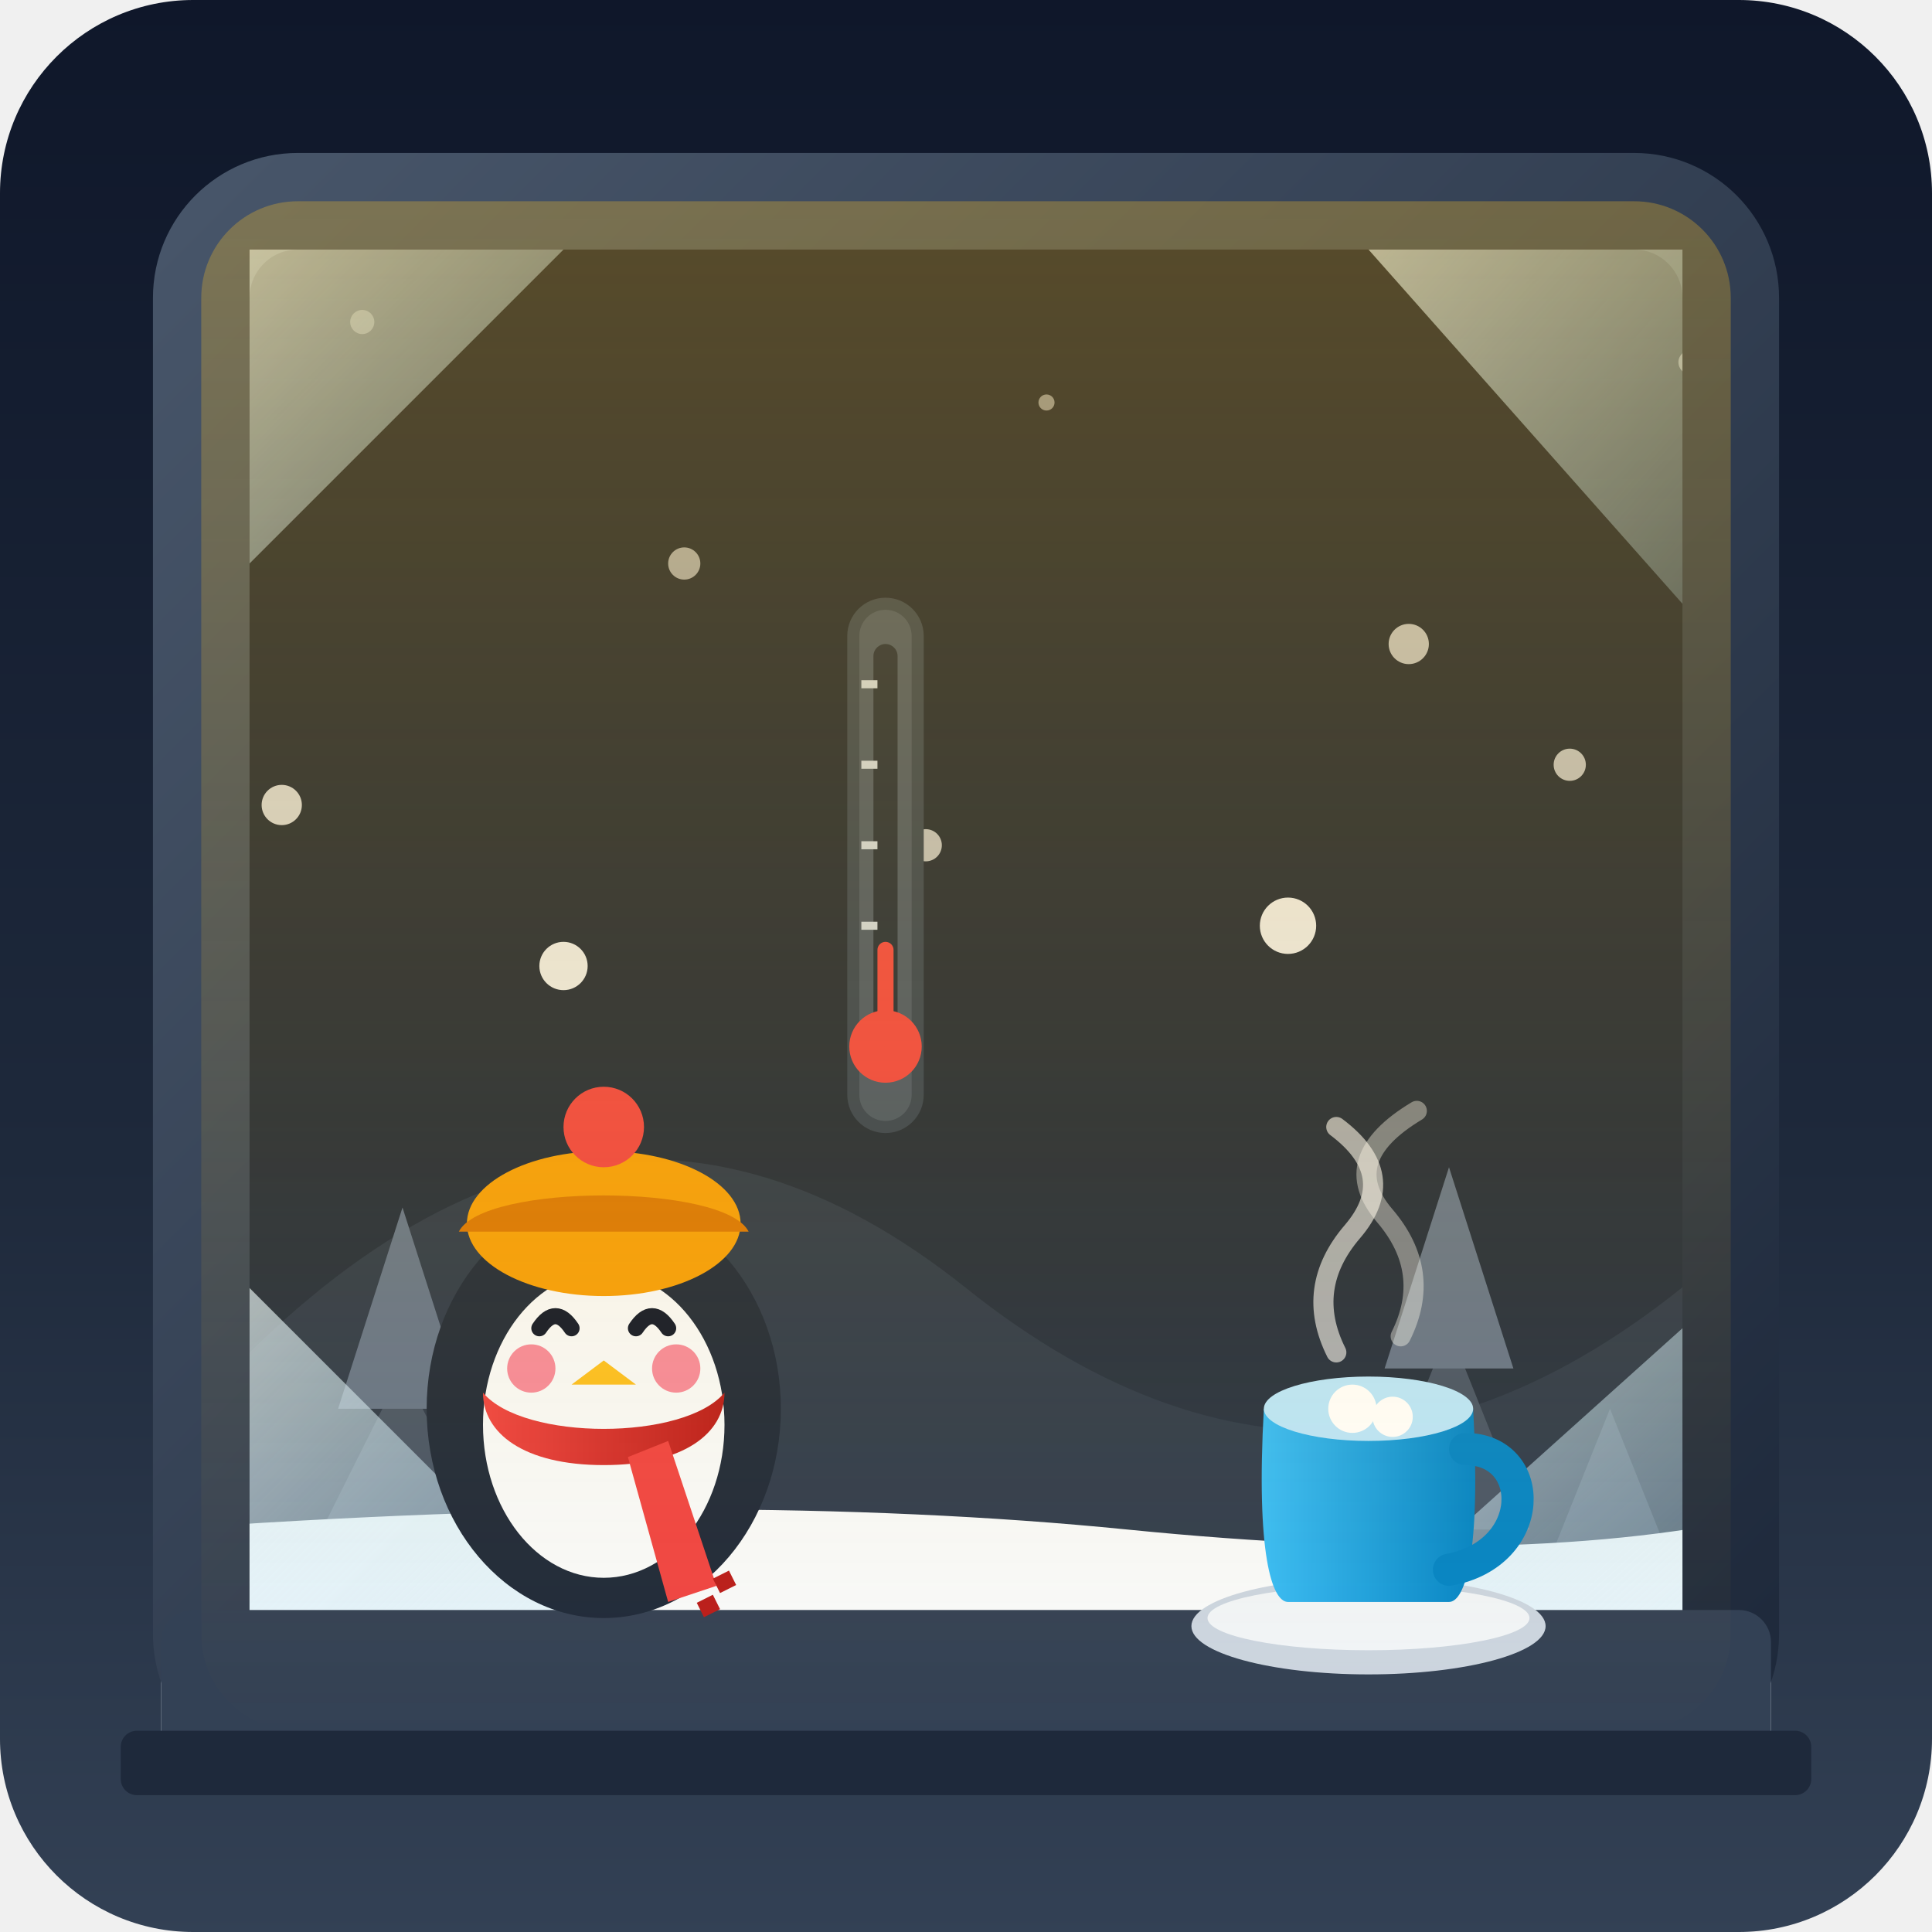
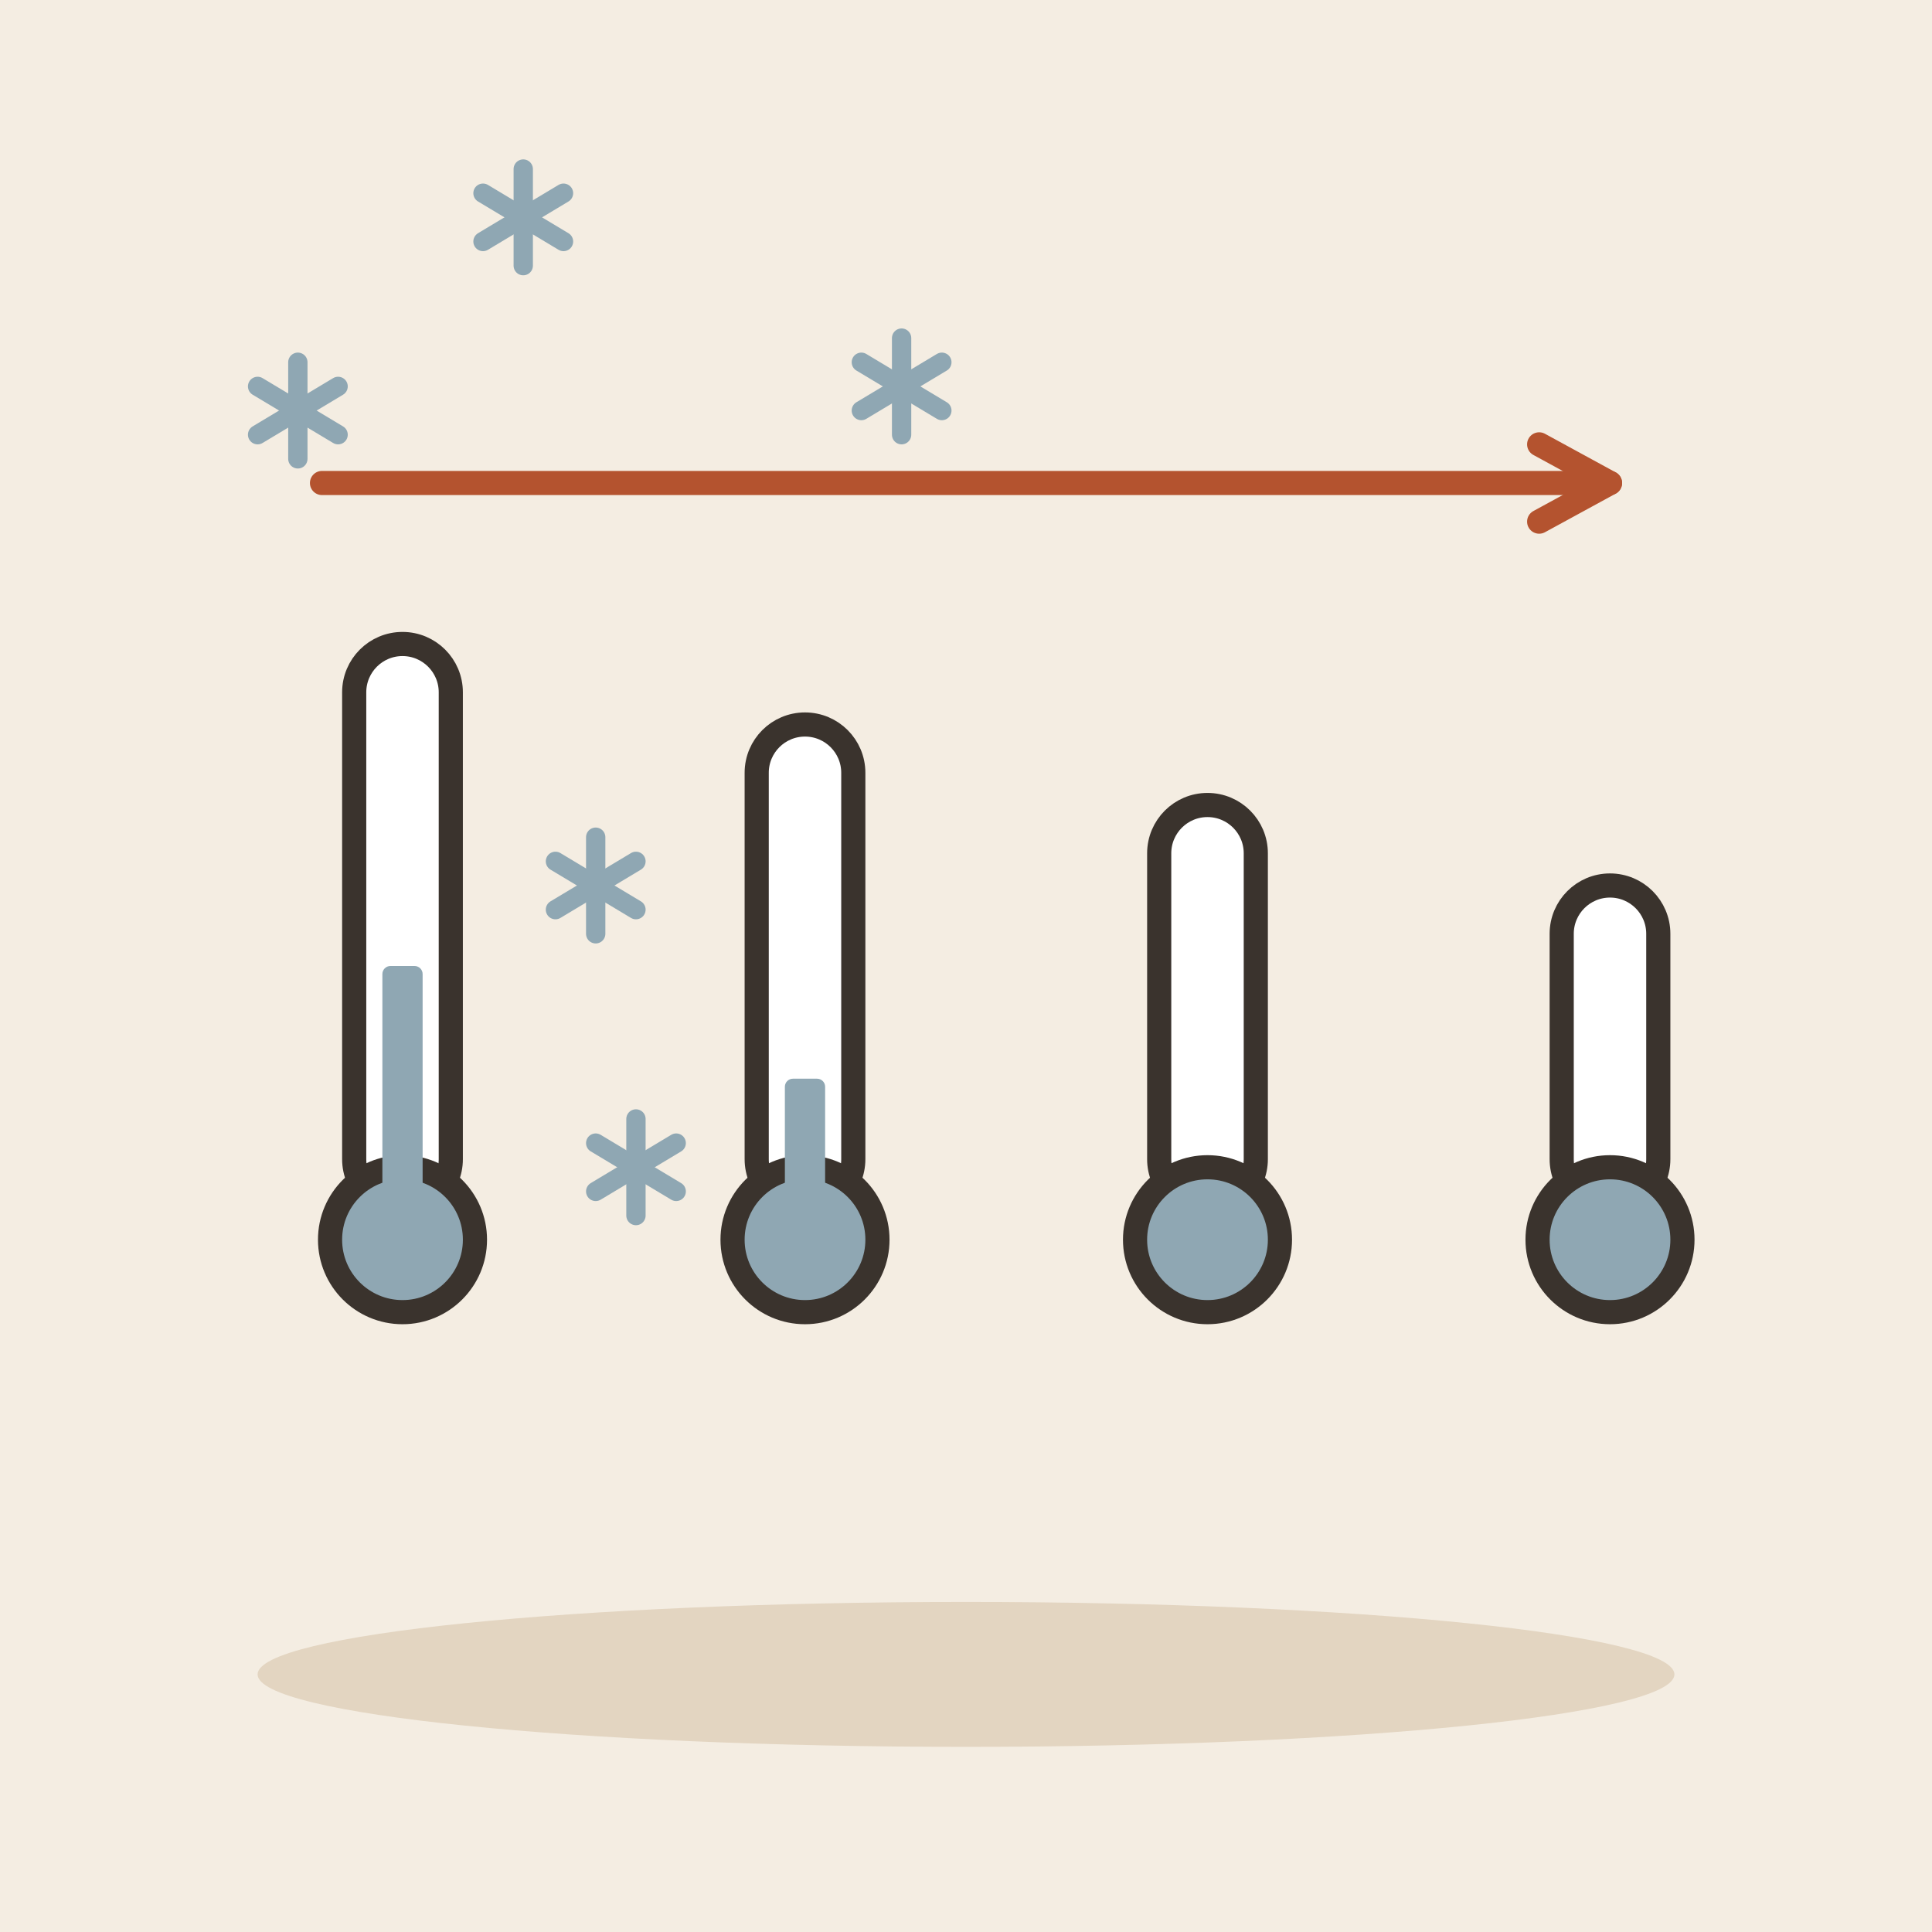
- <svg xmlns="http://www.w3.org/2000/svg" viewBox="0 0 240 240">
-   <defs>
-     <linearGradient id="skyGrad" x1="0%" y1="0%" x2="0%" y2="100%">
-       <stop offset="0%" stop-color="#0f172a" />
-       <stop offset="60%" stop-color="#1e293b" />
-       <stop offset="100%" stop-color="#334155" />
-     </linearGradient>
-     <linearGradient id="frameGrad" x1="0%" y1="0%" x2="100%" y2="100%">
-       <stop offset="0%" stop-color="#475569" />
-       <stop offset="100%" stop-color="#1e293b" />
-     </linearGradient>
-     <linearGradient id="warmGlow" x1="0%" y1="0%" x2="0%" y2="100%">
-       <stop offset="0%" stop-color="#fbbf24" stop-opacity="0.3" />
-       <stop offset="100%" stop-color="#fbbf24" stop-opacity="0.0" />
-     </linearGradient>
-     <linearGradient id="frostGrad" x1="0%" y1="0%" x2="100%" y2="100%">
-       <stop offset="0%" stop-color="#e0f2fe" stop-opacity="0.7" />
-       <stop offset="100%" stop-color="#bae6fd" stop-opacity="0.3" />
-     </linearGradient>
-     <linearGradient id="scarfGrad" x1="0%" y1="0%" x2="100%" y2="0%">
-       <stop offset="0%" stop-color="#ef4444" />
-       <stop offset="100%" stop-color="#b91c1c" />
-     </linearGradient>
-     <linearGradient id="mugGrad" x1="0%" y1="0%" x2="100%" y2="0%">
-       <stop offset="0%" stop-color="#38bdf8" />
-       <stop offset="100%" stop-color="#0284c7" />
-     </linearGradient>
-   </defs>
-   <rect width="240" height="240" rx="24" fill="url(#skyGrad)" />
-   <g id="outdoor-scene">
-     <path d="M 20 180 Q 70 120 120 160 T 220 150 L 220 220 L 20 220 Z" fill="#334155" opacity="0.6" />
-     <polygon points="50,170 40,190 60,190" fill="#475569" />
-     <polygon points="50,150 42,175 58,175" fill="#64748b" />
-     <polygon points="180,165 170,190 190,190" fill="#475569" />
-     <polygon points="180,145 172,170 188,170" fill="#64748b" />
-     <polygon points="200,175 192,195 208,195" fill="#475569" />
-     <path d="M 20 190 Q 90 185 140 190 T 220 188 L 220 220 L 20 220 Z" fill="#f8fafc" />
-     <circle cx="45" cy="40" r="1.5" fill="#ffffff" opacity="0.4" />
-     <circle cx="85" cy="70" r="2" fill="#ffffff" opacity="0.6" />
-     <circle cx="130" cy="50" r="1" fill="#ffffff" opacity="0.5" />
-     <circle cx="175" cy="80" r="2.5" fill="#ffffff" opacity="0.7" />
-     <circle cx="210" cy="45" r="1.5" fill="#ffffff" opacity="0.5" />
-     <circle cx="35" cy="100" r="2.5" fill="#ffffff" opacity="0.8" />
-     <circle cx="70" cy="120" r="3" fill="#ffffff" opacity="0.9" />
-     <circle cx="115" cy="105" r="2" fill="#ffffff" opacity="0.7" />
-     <circle cx="160" cy="115" r="3.5" fill="#ffffff" opacity="0.9" />
-     <circle cx="195" cy="95" r="2" fill="#ffffff" opacity="0.7" />
+ <svg xmlns="http://www.w3.org/2000/svg" viewBox="0 0 240 240" data-style="editorial">
+   <rect width="240" height="240" fill="#F4EDE2" />
+   <ellipse cx="120" cy="208" rx="88" ry="9" fill="#E3D5C1" />
+   <g transform="translate(50 140)">
+     <rect x="-6" y="-60" width="12" height="70" rx="6" fill="#FFFFFF" stroke="#3A332D" stroke-width="3" stroke-linecap="round" stroke-linejoin="round" />
+     <circle cx="0" cy="14" r="9" fill="#8FA7B3" stroke="#3A332D" stroke-width="3" stroke-linecap="round" stroke-linejoin="round" />
+     <rect x="-2.5" y="-20" width="5" height="34" rx="1" fill="#8FA7B3" />
  </g>
-   <g id="window-frame">
-     <rect x="25" y="25" width="190" height="190" rx="12" fill="none" stroke="url(#frameGrad)" stroke-width="12" />
-     <path d="M 31 31 L 70 31 L 31 70 Z" fill="url(#frostGrad)" />
-     <path d="M 209 31 L 170 31 L 209 75 Z" fill="url(#frostGrad)" />
-     <path d="M 31 209 L 31 160 L 80 209 Z" fill="url(#frostGrad)" />
-     <path d="M 209 209 L 209 165 L 160 209 Z" fill="url(#frostGrad)" />
+   <g transform="translate(100 140)">
+     <rect x="-6" y="-50" width="12" height="60" rx="6" fill="#FFFFFF" stroke="#3A332D" stroke-width="3" stroke-linecap="round" stroke-linejoin="round" />
+     <circle cx="0" cy="14" r="9" fill="#8FA7B3" stroke="#3A332D" stroke-width="3" stroke-linecap="round" stroke-linejoin="round" />
+     <rect x="-2.5" y="-6" width="5" height="20" rx="1" fill="#8FA7B3" />
  </g>
-   <rect x="20" y="200" width="200" height="20" rx="4" fill="#334155" />
-   <rect x="15" y="215" width="210" height="8" rx="2" fill="#1e293b" />
-   <g id="bundled-character" transform="translate(45, 125)">
-     <ellipse cx="30" cy="50" rx="22" ry="26" fill="#1e293b" />
-     <ellipse cx="30" cy="52" rx="15" ry="19" fill="#f8fafc" />
-     <circle cx="21" cy="45" r="3" fill="#f43f5e" opacity="0.6" />
-     <circle cx="39" cy="45" r="3" fill="#f43f5e" opacity="0.6" />
-     <path d="M 22 40 Q 24 37 26 40" fill="none" stroke="#0f172a" stroke-width="2" stroke-linecap="round" />
-     <path d="M 34 40 Q 36 37 38 40" fill="none" stroke="#0f172a" stroke-width="2" stroke-linecap="round" />
-     <polygon points="30,44 26,47 34,47" fill="#fbbf24" />
-     <ellipse cx="30" cy="27" rx="17" ry="9" fill="#f59e0b" />
-     <path d="M 12 28 C 15 22 45 22 48 28 Z" fill="#d97706" />
-     <circle cx="30" cy="15" r="5" fill="#ef4444" />
-     <path d="M 15 48 C 20 54 40 54 45 48 C 45 53 40 57 30 57 C 20 57 15 53 15 48 Z" fill="url(#scarfGrad)" />
-     <path d="M 38 54 L 44 72 L 38 74 L 33 56 Z" fill="#ef4444" />
-     <path d="M 44 72 L 46 71" stroke="#b91c1c" stroke-width="2" />
-     <path d="M 42 75 L 44 74" stroke="#b91c1c" stroke-width="2" />
+   <g transform="translate(150 140)">
+     <rect x="-6" y="-40" width="12" height="50" rx="6" fill="#FFFFFF" stroke="#3A332D" stroke-width="3" stroke-linecap="round" stroke-linejoin="round" />
+     <circle cx="0" cy="14" r="9" fill="#8FA7B3" stroke="#3A332D" stroke-width="3" stroke-linecap="round" stroke-linejoin="round" />
+     <rect x="-2.5" y="8" width="5" height="6" rx="1" fill="#8FA7B3" />
  </g>
-   <g id="hot-mug" transform="translate(145, 155)">
-     <ellipse cx="25" cy="47" rx="22" ry="6" fill="#cbd5e1" />
-     <ellipse cx="25" cy="46" rx="20" ry="4" fill="#f1f5f9" />
-     <path d="M 12 20 L 38 20 C 39 38 37 44 35 44 L 15 44 C 13 44 11 38 12 20 Z" fill="url(#mugGrad)" />
-     <ellipse cx="25" cy="20" rx="13" ry="4" fill="#bae6fd" />
-     <path d="M 37 25 C 46 25 46 38 35 40" fill="none" stroke="#0284c7" stroke-width="4" stroke-linecap="round" />
-     <circle cx="23" cy="20" r="3" fill="#ffffff" />
-     <circle cx="28" cy="21" r="2.5" fill="#ffffff" />
-     <path d="M 21 13 Q 17 5 23 -2 T 21 -15" fill="none" stroke="#ffffff" stroke-width="2.5" stroke-linecap="round" opacity="0.6" />
-     <path d="M 29 11 Q 33 3 27 -4 T 31 -17" fill="none" stroke="#ffffff" stroke-width="2.5" stroke-linecap="round" opacity="0.4" />
+   <g transform="translate(200 140)">
+     <rect x="-6" y="-30" width="12" height="40" rx="6" fill="#FFFFFF" stroke="#3A332D" stroke-width="3" stroke-linecap="round" stroke-linejoin="round" />
+     <circle cx="0" cy="14" r="9" fill="#8FA7B3" stroke="#3A332D" stroke-width="3" stroke-linecap="round" stroke-linejoin="round" />
+     <rect x="-2.5" y="22" width="5" height="-8" rx="1" fill="#8FA7B3" />
  </g>
-   <g id="thermometer" transform="translate(110, 85)">
-     <rect x="-4" y="-10" width="8" height="65" rx="4" fill="#475569" stroke="#334155" stroke-width="1.5" />
-     <rect x="-1.5" y="-5" width="3" height="50" rx="1.5" fill="#1e293b" />
-     <circle cx="0" cy="45" r="4.5" fill="#ef4444" />
-     <rect x="-1" y="32" width="2" height="13" rx="1" fill="#ef4444" />
-     <line x1="-3" y1="0" x2="-1" y2="0" stroke="#cbd5e1" stroke-width="1" />
-     <line x1="-3" y1="10" x2="-1" y2="10" stroke="#cbd5e1" stroke-width="1" />
-     <line x1="-3" y1="20" x2="-1" y2="20" stroke="#cbd5e1" stroke-width="1" />
-     <line x1="-3" y1="30" x2="-1" y2="30" stroke="#cbd5e1" stroke-width="1" />
+   <path d="M40 60L200 60" stroke="#B4532F" stroke-width="3" stroke-linecap="round" fill="none" />
+   <path d="M191.2 64.8L200 60L191.2 55.2" fill="none" stroke="#B4532F" stroke-width="3" stroke-linecap="round" stroke-linejoin="round" />
+   <g transform="translate(74 110)">
+     <path d="M0 -6L0 6" stroke="#8FA7B3" stroke-width="2.4" stroke-linecap="round" fill="none" />
+     <path d="M-5 -3L5 3" stroke="#8FA7B3" stroke-width="2.4" stroke-linecap="round" fill="none" />
+     <path d="M-5 3L5 -3" stroke="#8FA7B3" stroke-width="2.4" stroke-linecap="round" fill="none" />
  </g>
-   <rect x="25" y="25" width="190" height="190" rx="12" fill="url(#warmGlow)" pointer-events="none" />
+   <g transform="translate(112 48)">
+     <path d="M0 -6L0 6" stroke="#8FA7B3" stroke-width="2.4" stroke-linecap="round" fill="none" />
+     <path d="M-5 -3L5 3" stroke="#8FA7B3" stroke-width="2.4" stroke-linecap="round" fill="none" />
+     <path d="M-5 3L5 -3" stroke="#8FA7B3" stroke-width="2.4" stroke-linecap="round" fill="none" />
+   </g>
+   <g transform="translate(65 27)">
+     <path d="M0 -6L0 6" stroke="#8FA7B3" stroke-width="2.4" stroke-linecap="round" fill="none" />
+     <path d="M-5 -3L5 3" stroke="#8FA7B3" stroke-width="2.4" stroke-linecap="round" fill="none" />
+     <path d="M-5 3L5 -3" stroke="#8FA7B3" stroke-width="2.4" stroke-linecap="round" fill="none" />
+   </g>
+   <g transform="translate(37 51)">
+     <path d="M0 -6L0 6" stroke="#8FA7B3" stroke-width="2.4" stroke-linecap="round" fill="none" />
+     <path d="M-5 -3L5 3" stroke="#8FA7B3" stroke-width="2.4" stroke-linecap="round" fill="none" />
+     <path d="M-5 3L5 -3" stroke="#8FA7B3" stroke-width="2.4" stroke-linecap="round" fill="none" />
+   </g>
+   <g transform="translate(79 145)">
+     <path d="M0 -6L0 6" stroke="#8FA7B3" stroke-width="2.4" stroke-linecap="round" fill="none" />
+     <path d="M-5 -3L5 3" stroke="#8FA7B3" stroke-width="2.4" stroke-linecap="round" fill="none" />
+     <path d="M-5 3L5 -3" stroke="#8FA7B3" stroke-width="2.4" stroke-linecap="round" fill="none" />
+   </g>
</svg>
